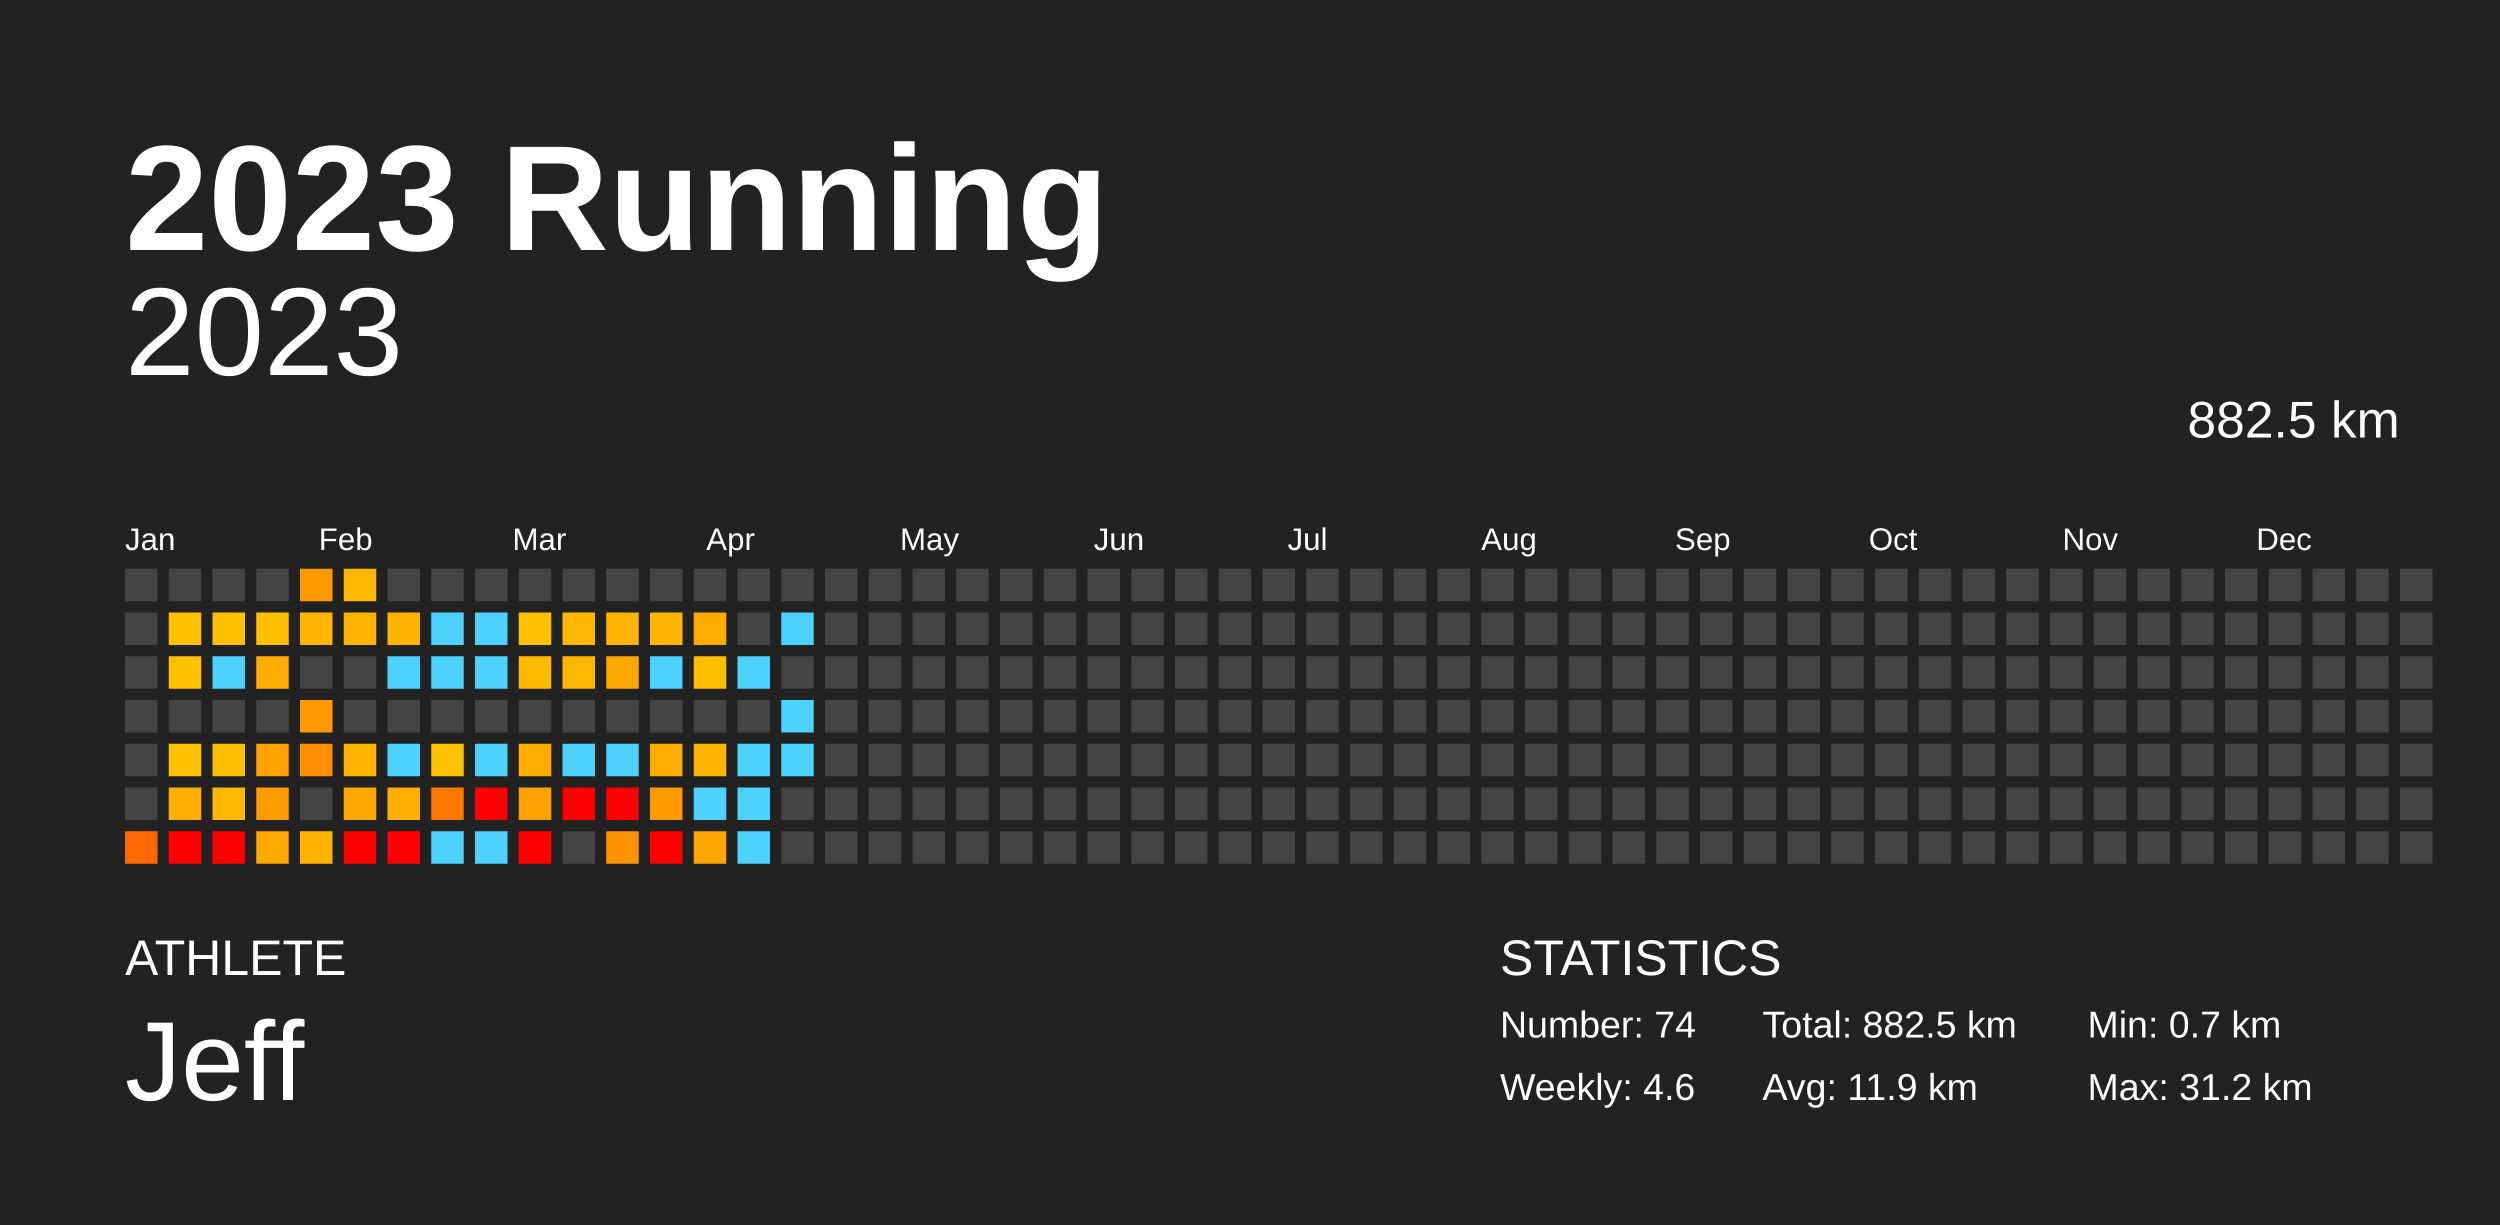
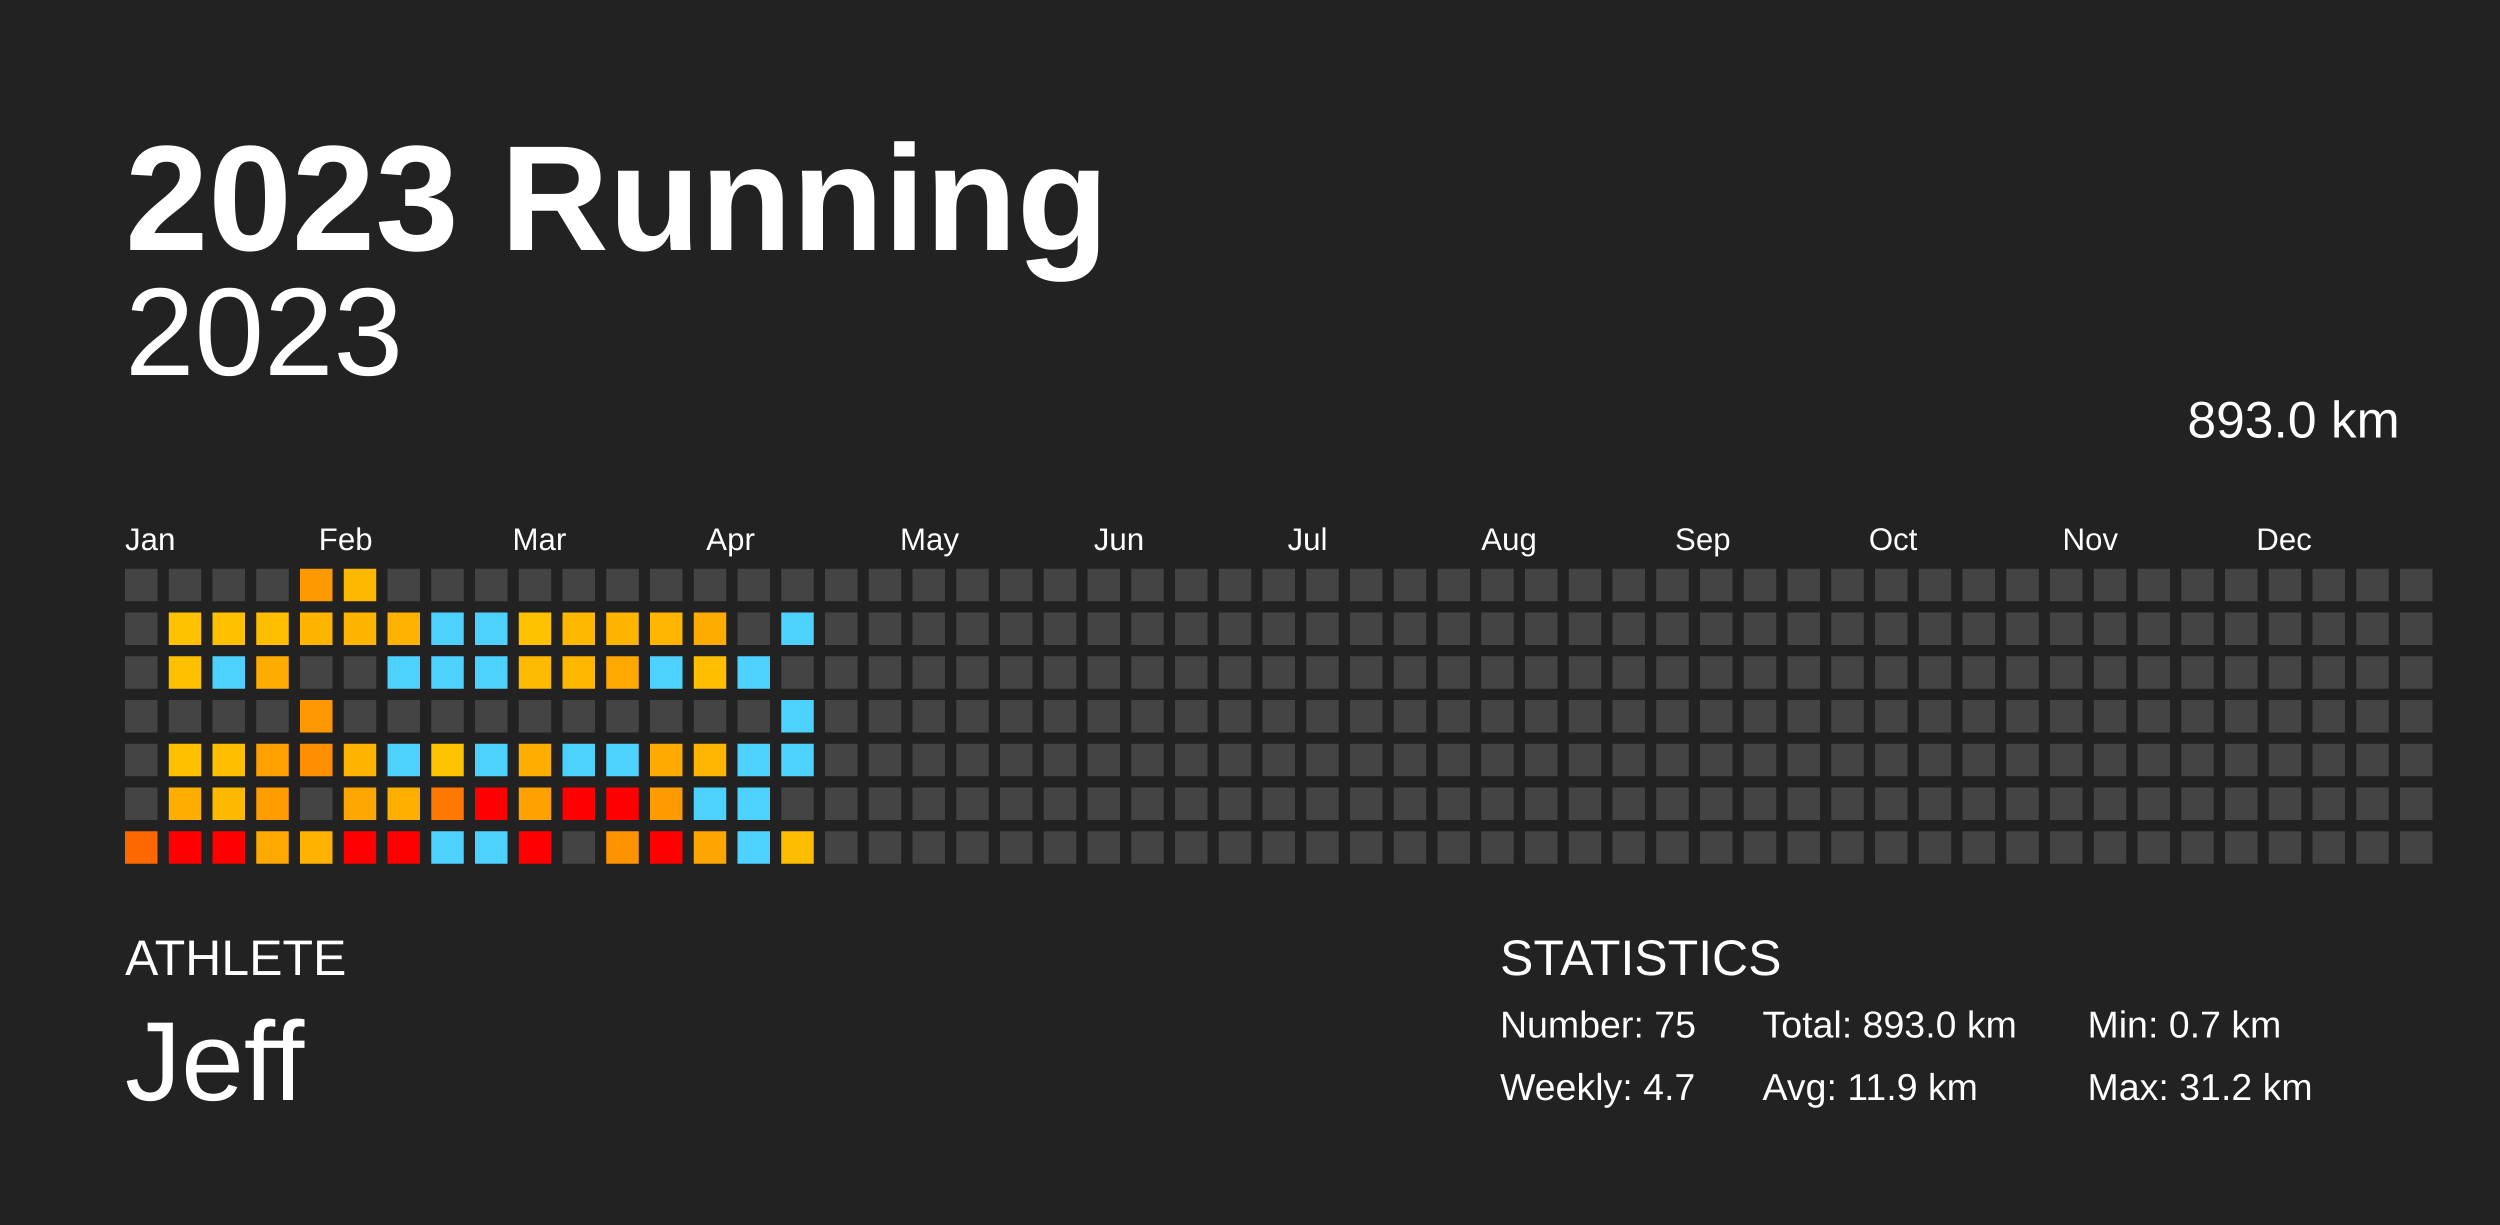
<svg xmlns="http://www.w3.org/2000/svg" baseProfile="full" height="98mm" version="1.1" viewBox="0,0,200,98" width="200mm">
  <defs />
  <rect fill="#222222" height="98" width="200" x="0" y="0" />
  <text fill="#FFFFFF" style="font-size:12px; font-family:Arial; font-weight:bold;" x="10" y="20">2023 Running</text>
  <text fill="#FFFFFF" style="font-size:4px; font-family:Arial" x="10" y="78">ATHLETE</text>
  <text fill="#FFFFFF" style="font-size:9px; font-family:Arial" x="10" y="88">Jeff</text>
  <text fill="#FFFFFF" style="font-size:4px; font-family:Arial" x="120" y="78">STATISTICS</text>
-   <text fill="#FFFFFF" style="font-size:3px; font-family:Arial" x="120" y="83">Number: 74</text>
-   <text fill="#FFFFFF" style="font-size:3px; font-family:Arial" x="120" y="88">Weekly: 4.6</text>
-   <text fill="#FFFFFF" style="font-size:3px; font-family:Arial" x="141" y="83">Total: 882.5 km</text>
+   <text fill="#FFFFFF" style="font-size:3px; font-family:Arial" x="120" y="83">Number: 75</text>
+   <text fill="#FFFFFF" style="font-size:3px; font-family:Arial" x="120" y="88">Weekly: 4.7</text>
+   <text fill="#FFFFFF" style="font-size:3px; font-family:Arial" x="141" y="83">Total: 893.0 km</text>
  <text fill="#FFFFFF" style="font-size:3px; font-family:Arial" x="141" y="88">Avg: 11.9 km</text>
  <text fill="#FFFFFF" style="font-size:3px; font-family:Arial" x="167" y="83">Min: 0.7 km</text>
  <text fill="#FFFFFF" style="font-size:3px; font-family:Arial" x="167" y="88">Max: 31.2 km</text>
  <text alignment-baseline="hanging" fill="#FFFFFF" style="font-size:10.0px; font-family:Arial;" x="10" y="30">2023</text>
-   <text alignment-baseline="hanging" fill="#FFFFFF" style="font-size:4.125px; font-family:Arial;" x="175" y="35">882.5 km</text>
+   <text alignment-baseline="hanging" fill="#FFFFFF" style="font-size:4.125px; font-family:Arial;" x="175" y="35">893.0 km</text>
  <text fill="#FFFFFF" style="font-size:2.5px; font-family:Arial" x="10.0" y="44">Jan</text>
  <text fill="#FFFFFF" style="font-size:2.5px; font-family:Arial" x="25.5" y="44">Feb</text>
  <text fill="#FFFFFF" style="font-size:2.5px; font-family:Arial" x="41.0" y="44">Mar</text>
  <text fill="#FFFFFF" style="font-size:2.5px; font-family:Arial" x="56.5" y="44">Apr</text>
  <text fill="#FFFFFF" style="font-size:2.5px; font-family:Arial" x="72.0" y="44">May</text>
  <text fill="#FFFFFF" style="font-size:2.5px; font-family:Arial" x="87.5" y="44">Jun</text>
  <text fill="#FFFFFF" style="font-size:2.5px; font-family:Arial" x="103.0" y="44">Jul</text>
  <text fill="#FFFFFF" style="font-size:2.5px; font-family:Arial" x="118.5" y="44">Aug</text>
  <text fill="#FFFFFF" style="font-size:2.5px; font-family:Arial" x="134.0" y="44">Sep</text>
  <text fill="#FFFFFF" style="font-size:2.5px; font-family:Arial" x="149.5" y="44">Oct</text>
  <text fill="#FFFFFF" style="font-size:2.5px; font-family:Arial" x="165.0" y="44">Nov</text>
  <text fill="#FFFFFF" style="font-size:2.5px; font-family:Arial" x="180.5" y="44">Dec</text>
  <rect fill="#444444" height="2.6" width="2.6" x="10.0" y="45.5" />
  <rect fill="#444444" height="2.6" width="2.6" x="10.0" y="49.0" />
  <rect fill="#444444" height="2.6" width="2.6" x="10.0" y="52.5" />
  <rect fill="#444444" height="2.6" width="2.6" x="10.0" y="56.0" />
  <rect fill="#444444" height="2.6" width="2.6" x="10.0" y="59.5" />
  <rect fill="#444444" height="2.6" width="2.6" x="10.0" y="63.0" />
  <rect fill="#ff6800" height="2.6" width="2.6" x="10.0" y="66.5" />
  <rect fill="#444444" height="2.6" width="2.6" x="13.5" y="45.5" />
  <rect fill="#ffc100" height="2.6" width="2.6" x="13.5" y="49.0" />
  <rect fill="#ffc000" height="2.6" width="2.6" x="13.5" y="52.5" />
  <rect fill="#444444" height="2.6" width="2.6" x="13.5" y="56.0" />
  <rect fill="#ffc000" height="2.6" width="2.6" x="13.5" y="59.5" />
  <rect fill="#ffae00" height="2.6" width="2.6" x="13.5" y="63.0" />
  <rect fill="red" height="2.6" width="2.6" x="13.5" y="66.5" />
  <rect fill="#444444" height="2.6" width="2.6" x="17.0" y="45.5" />
  <rect fill="#ffc000" height="2.6" width="2.6" x="17.0" y="49.0" />
  <rect fill="#4dd2ff" height="2.6" width="2.6" x="17.0" y="52.5" />
  <rect fill="#444444" height="2.6" width="2.6" x="17.0" y="56.0" />
  <rect fill="#ffbe00" height="2.6" width="2.6" x="17.0" y="59.5" />
  <rect fill="#ffb800" height="2.6" width="2.6" x="17.0" y="63.0" />
  <rect fill="red" height="2.6" width="2.6" x="17.0" y="66.5" />
  <rect fill="#444444" height="2.6" width="2.6" x="20.5" y="45.5" />
  <rect fill="#ffbf00" height="2.6" width="2.6" x="20.5" y="49.0" />
  <rect fill="#ffac00" height="2.6" width="2.6" x="20.5" y="52.5" />
  <rect fill="#444444" height="2.6" width="2.6" x="20.5" y="56.0" />
  <rect fill="#ffa200" height="2.6" width="2.6" x="20.5" y="59.5" />
  <rect fill="#ff9c00" height="2.6" width="2.6" x="20.5" y="63.0" />
  <rect fill="#ffa800" height="2.6" width="2.6" x="20.5" y="66.5" />
  <rect fill="#ff9900" height="2.6" width="2.6" x="24.0" y="45.5" />
  <rect fill="#ffb400" height="2.6" width="2.6" x="24.0" y="49.0" />
  <rect fill="#444444" height="2.6" width="2.6" x="24.0" y="52.5" />
  <rect fill="#ff9700" height="2.6" width="2.6" x="24.0" y="56.0" />
  <rect fill="#ff8f00" height="2.6" width="2.6" x="24.0" y="59.5" />
  <rect fill="#444444" height="2.6" width="2.6" x="24.0" y="63.0" />
  <rect fill="#ffb200" height="2.6" width="2.6" x="24.0" y="66.5" />
  <rect fill="#ffb800" height="2.6" width="2.6" x="27.5" y="45.5" />
  <rect fill="#ffb400" height="2.6" width="2.6" x="27.5" y="49.0" />
  <rect fill="#444444" height="2.6" width="2.6" x="27.5" y="52.5" />
  <rect fill="#444444" height="2.6" width="2.6" x="27.5" y="56.0" />
  <rect fill="#ffb500" height="2.6" width="2.6" x="27.5" y="59.5" />
  <rect fill="#ffa600" height="2.6" width="2.6" x="27.5" y="63.0" />
  <rect fill="red" height="2.6" width="2.6" x="27.5" y="66.5" />
  <rect fill="#444444" height="2.6" width="2.6" x="31.0" y="45.5" />
  <rect fill="#ffb200" height="2.6" width="2.6" x="31.0" y="49.0" />
  <rect fill="#4dd2ff" height="2.6" width="2.6" x="31.0" y="52.5" />
  <rect fill="#444444" height="2.6" width="2.6" x="31.0" y="56.0" />
  <rect fill="#4dd2ff" height="2.6" width="2.6" x="31.0" y="59.5" />
  <rect fill="#ffaf00" height="2.6" width="2.6" x="31.0" y="63.0" />
  <rect fill="red" height="2.6" width="2.6" x="31.0" y="66.5" />
  <rect fill="#444444" height="2.6" width="2.6" x="34.5" y="45.5" />
  <rect fill="#4dd2ff" height="2.6" width="2.6" x="34.5" y="49.0" />
  <rect fill="#4dd2ff" height="2.6" width="2.6" x="34.5" y="52.5" />
  <rect fill="#444444" height="2.6" width="2.6" x="34.5" y="56.0" />
  <rect fill="#ffc200" height="2.6" width="2.6" x="34.5" y="59.5" />
  <rect fill="#ff7800" height="2.6" width="2.6" x="34.5" y="63.0" />
  <rect fill="#4dd2ff" height="2.6" width="2.6" x="34.5" y="66.5" />
  <rect fill="#444444" height="2.6" width="2.6" x="38.0" y="45.5" />
  <rect fill="#4dd2ff" height="2.6" width="2.6" x="38.0" y="49.0" />
  <rect fill="#4dd2ff" height="2.6" width="2.6" x="38.0" y="52.5" />
  <rect fill="#444444" height="2.6" width="2.6" x="38.0" y="56.0" />
  <rect fill="#4dd2ff" height="2.6" width="2.6" x="38.0" y="59.5" />
  <rect fill="red" height="2.6" width="2.6" x="38.0" y="63.0" />
  <rect fill="#4dd2ff" height="2.6" width="2.6" x="38.0" y="66.5" />
  <rect fill="#444444" height="2.6" width="2.6" x="41.5" y="45.5" />
  <rect fill="#ffc100" height="2.6" width="2.6" x="41.5" y="49.0" />
  <rect fill="#ffb900" height="2.6" width="2.6" x="41.5" y="52.5" />
  <rect fill="#444444" height="2.6" width="2.6" x="41.5" y="56.0" />
  <rect fill="#ffae00" height="2.6" width="2.6" x="41.5" y="59.5" />
  <rect fill="#ffa100" height="2.6" width="2.6" x="41.5" y="63.0" />
  <rect fill="red" height="2.6" width="2.6" x="41.5" y="66.5" />
  <rect fill="#444444" height="2.6" width="2.6" x="45.0" y="45.5" />
  <rect fill="#ffb800" height="2.6" width="2.6" x="45.0" y="49.0" />
  <rect fill="#ffb700" height="2.6" width="2.6" x="45.0" y="52.5" />
  <rect fill="#444444" height="2.6" width="2.6" x="45.0" y="56.0" />
  <rect fill="#4dd2ff" height="2.6" width="2.6" x="45.0" y="59.5" />
  <rect fill="red" height="2.6" width="2.6" x="45.0" y="63.0" />
  <rect fill="#444444" height="2.6" width="2.6" x="45.0" y="66.5" />
  <rect fill="#444444" height="2.6" width="2.6" x="48.5" y="45.5" />
  <rect fill="#ffb400" height="2.6" width="2.6" x="48.5" y="49.0" />
  <rect fill="#ffa900" height="2.6" width="2.6" x="48.5" y="52.5" />
  <rect fill="#444444" height="2.6" width="2.6" x="48.5" y="56.0" />
  <rect fill="#4dd2ff" height="2.6" width="2.6" x="48.5" y="59.5" />
  <rect fill="red" height="2.6" width="2.6" x="48.5" y="63.0" />
  <rect fill="#ff9200" height="2.6" width="2.6" x="48.5" y="66.5" />
  <rect fill="#444444" height="2.6" width="2.6" x="52.0" y="45.5" />
  <rect fill="#ffb600" height="2.6" width="2.6" x="52.0" y="49.0" />
  <rect fill="#4dd2ff" height="2.6" width="2.6" x="52.0" y="52.5" />
  <rect fill="#444444" height="2.6" width="2.6" x="52.0" y="56.0" />
  <rect fill="#ffaa00" height="2.6" width="2.6" x="52.0" y="59.5" />
  <rect fill="#ff9a00" height="2.6" width="2.6" x="52.0" y="63.0" />
  <rect fill="red" height="2.6" width="2.6" x="52.0" y="66.5" />
  <rect fill="#444444" height="2.6" width="2.6" x="55.5" y="45.5" />
  <rect fill="#ffac00" height="2.6" width="2.6" x="55.5" y="49.0" />
  <rect fill="#ffbe00" height="2.6" width="2.6" x="55.5" y="52.5" />
  <rect fill="#444444" height="2.6" width="2.6" x="55.5" y="56.0" />
  <rect fill="#ffb600" height="2.6" width="2.6" x="55.5" y="59.5" />
  <rect fill="#4dd2ff" height="2.6" width="2.6" x="55.5" y="63.0" />
  <rect fill="#ffa500" height="2.6" width="2.6" x="55.5" y="66.5" />
  <rect fill="#444444" height="2.6" width="2.6" x="59.0" y="45.5" />
  <rect fill="#444444" height="2.6" width="2.6" x="59.0" y="49.0" />
  <rect fill="#4dd2ff" height="2.6" width="2.6" x="59.0" y="52.5" />
  <rect fill="#444444" height="2.6" width="2.6" x="59.0" y="56.0" />
  <rect fill="#4dd2ff" height="2.6" width="2.6" x="59.0" y="59.5" />
  <rect fill="#4dd2ff" height="2.6" width="2.6" x="59.0" y="63.0" />
  <rect fill="#4dd2ff" height="2.6" width="2.6" x="59.0" y="66.5" />
  <rect fill="#444444" height="2.6" width="2.6" x="62.5" y="45.5" />
  <rect fill="#4dd2ff" height="2.6" width="2.6" x="62.5" y="49.0" />
  <rect fill="#444444" height="2.6" width="2.6" x="62.5" y="52.5" />
  <rect fill="#4dd2ff" height="2.6" width="2.6" x="62.5" y="56.0" />
  <rect fill="#4dd2ff" height="2.6" width="2.6" x="62.5" y="59.5" />
  <rect fill="#444444" height="2.6" width="2.6" x="62.5" y="63.0" />
-   <rect fill="#444444" height="2.6" width="2.6" x="62.5" y="66.5" />
+   <rect fill="#ffbd00" height="2.6" width="2.6" x="62.5" y="66.5" />
  <rect fill="#444444" height="2.6" width="2.6" x="66.0" y="45.5" />
  <rect fill="#444444" height="2.6" width="2.6" x="66.0" y="49.0" />
  <rect fill="#444444" height="2.6" width="2.6" x="66.0" y="52.5" />
  <rect fill="#444444" height="2.6" width="2.6" x="66.0" y="56.0" />
  <rect fill="#444444" height="2.6" width="2.6" x="66.0" y="59.5" />
  <rect fill="#444444" height="2.6" width="2.6" x="66.0" y="63.0" />
  <rect fill="#444444" height="2.6" width="2.6" x="66.0" y="66.5" />
  <rect fill="#444444" height="2.6" width="2.6" x="69.5" y="45.5" />
  <rect fill="#444444" height="2.6" width="2.6" x="69.5" y="49.0" />
  <rect fill="#444444" height="2.6" width="2.6" x="69.5" y="52.5" />
  <rect fill="#444444" height="2.6" width="2.6" x="69.5" y="56.0" />
  <rect fill="#444444" height="2.6" width="2.6" x="69.5" y="59.5" />
  <rect fill="#444444" height="2.6" width="2.6" x="69.5" y="63.0" />
  <rect fill="#444444" height="2.6" width="2.6" x="69.5" y="66.5" />
  <rect fill="#444444" height="2.6" width="2.6" x="73.0" y="45.5" />
  <rect fill="#444444" height="2.6" width="2.6" x="73.0" y="49.0" />
  <rect fill="#444444" height="2.6" width="2.6" x="73.0" y="52.5" />
  <rect fill="#444444" height="2.6" width="2.6" x="73.0" y="56.0" />
  <rect fill="#444444" height="2.6" width="2.6" x="73.0" y="59.5" />
  <rect fill="#444444" height="2.6" width="2.6" x="73.0" y="63.0" />
  <rect fill="#444444" height="2.6" width="2.6" x="73.0" y="66.5" />
  <rect fill="#444444" height="2.6" width="2.6" x="76.5" y="45.5" />
  <rect fill="#444444" height="2.6" width="2.6" x="76.5" y="49.0" />
  <rect fill="#444444" height="2.6" width="2.6" x="76.5" y="52.5" />
  <rect fill="#444444" height="2.6" width="2.6" x="76.5" y="56.0" />
  <rect fill="#444444" height="2.6" width="2.6" x="76.5" y="59.5" />
  <rect fill="#444444" height="2.6" width="2.6" x="76.5" y="63.0" />
  <rect fill="#444444" height="2.6" width="2.6" x="76.5" y="66.5" />
  <rect fill="#444444" height="2.6" width="2.6" x="80.0" y="45.5" />
  <rect fill="#444444" height="2.6" width="2.6" x="80.0" y="49.0" />
  <rect fill="#444444" height="2.6" width="2.6" x="80.0" y="52.5" />
  <rect fill="#444444" height="2.6" width="2.6" x="80.0" y="56.0" />
  <rect fill="#444444" height="2.6" width="2.6" x="80.0" y="59.5" />
  <rect fill="#444444" height="2.6" width="2.6" x="80.0" y="63.0" />
  <rect fill="#444444" height="2.6" width="2.6" x="80.0" y="66.5" />
  <rect fill="#444444" height="2.6" width="2.6" x="83.5" y="45.5" />
  <rect fill="#444444" height="2.6" width="2.6" x="83.5" y="49.0" />
  <rect fill="#444444" height="2.6" width="2.6" x="83.5" y="52.5" />
  <rect fill="#444444" height="2.6" width="2.6" x="83.5" y="56.0" />
  <rect fill="#444444" height="2.6" width="2.6" x="83.5" y="59.5" />
  <rect fill="#444444" height="2.6" width="2.6" x="83.5" y="63.0" />
  <rect fill="#444444" height="2.6" width="2.6" x="83.5" y="66.5" />
  <rect fill="#444444" height="2.6" width="2.6" x="87.0" y="45.5" />
  <rect fill="#444444" height="2.6" width="2.6" x="87.0" y="49.0" />
  <rect fill="#444444" height="2.6" width="2.6" x="87.0" y="52.5" />
  <rect fill="#444444" height="2.6" width="2.6" x="87.0" y="56.0" />
  <rect fill="#444444" height="2.6" width="2.6" x="87.0" y="59.5" />
  <rect fill="#444444" height="2.6" width="2.6" x="87.0" y="63.0" />
  <rect fill="#444444" height="2.6" width="2.6" x="87.0" y="66.5" />
  <rect fill="#444444" height="2.6" width="2.6" x="90.5" y="45.5" />
  <rect fill="#444444" height="2.6" width="2.6" x="90.5" y="49.0" />
  <rect fill="#444444" height="2.6" width="2.6" x="90.5" y="52.5" />
  <rect fill="#444444" height="2.6" width="2.6" x="90.5" y="56.0" />
  <rect fill="#444444" height="2.6" width="2.6" x="90.5" y="59.5" />
  <rect fill="#444444" height="2.6" width="2.6" x="90.5" y="63.0" />
  <rect fill="#444444" height="2.6" width="2.6" x="90.5" y="66.5" />
  <rect fill="#444444" height="2.6" width="2.6" x="94.0" y="45.5" />
  <rect fill="#444444" height="2.6" width="2.6" x="94.0" y="49.0" />
  <rect fill="#444444" height="2.6" width="2.6" x="94.0" y="52.5" />
  <rect fill="#444444" height="2.6" width="2.6" x="94.0" y="56.0" />
  <rect fill="#444444" height="2.6" width="2.6" x="94.0" y="59.5" />
  <rect fill="#444444" height="2.6" width="2.6" x="94.0" y="63.0" />
  <rect fill="#444444" height="2.6" width="2.6" x="94.0" y="66.5" />
  <rect fill="#444444" height="2.6" width="2.6" x="97.5" y="45.5" />
  <rect fill="#444444" height="2.6" width="2.6" x="97.5" y="49.0" />
  <rect fill="#444444" height="2.6" width="2.6" x="97.5" y="52.5" />
  <rect fill="#444444" height="2.6" width="2.6" x="97.5" y="56.0" />
  <rect fill="#444444" height="2.6" width="2.6" x="97.5" y="59.5" />
  <rect fill="#444444" height="2.6" width="2.6" x="97.5" y="63.0" />
  <rect fill="#444444" height="2.6" width="2.6" x="97.5" y="66.5" />
  <rect fill="#444444" height="2.6" width="2.6" x="101.0" y="45.5" />
  <rect fill="#444444" height="2.6" width="2.6" x="101.0" y="49.0" />
  <rect fill="#444444" height="2.6" width="2.6" x="101.0" y="52.5" />
  <rect fill="#444444" height="2.6" width="2.6" x="101.0" y="56.0" />
  <rect fill="#444444" height="2.6" width="2.6" x="101.0" y="59.5" />
  <rect fill="#444444" height="2.6" width="2.6" x="101.0" y="63.0" />
  <rect fill="#444444" height="2.6" width="2.6" x="101.0" y="66.5" />
  <rect fill="#444444" height="2.6" width="2.6" x="104.5" y="45.5" />
  <rect fill="#444444" height="2.6" width="2.6" x="104.5" y="49.0" />
  <rect fill="#444444" height="2.6" width="2.6" x="104.5" y="52.5" />
  <rect fill="#444444" height="2.6" width="2.6" x="104.5" y="56.0" />
  <rect fill="#444444" height="2.6" width="2.6" x="104.5" y="59.5" />
  <rect fill="#444444" height="2.6" width="2.6" x="104.5" y="63.0" />
  <rect fill="#444444" height="2.6" width="2.6" x="104.5" y="66.5" />
  <rect fill="#444444" height="2.6" width="2.6" x="108.0" y="45.5" />
  <rect fill="#444444" height="2.6" width="2.6" x="108.0" y="49.0" />
  <rect fill="#444444" height="2.6" width="2.6" x="108.0" y="52.5" />
  <rect fill="#444444" height="2.6" width="2.6" x="108.0" y="56.0" />
  <rect fill="#444444" height="2.6" width="2.6" x="108.0" y="59.5" />
  <rect fill="#444444" height="2.6" width="2.6" x="108.0" y="63.0" />
  <rect fill="#444444" height="2.6" width="2.6" x="108.0" y="66.5" />
  <rect fill="#444444" height="2.6" width="2.6" x="111.5" y="45.5" />
  <rect fill="#444444" height="2.6" width="2.6" x="111.5" y="49.0" />
  <rect fill="#444444" height="2.6" width="2.6" x="111.5" y="52.5" />
  <rect fill="#444444" height="2.6" width="2.6" x="111.5" y="56.0" />
  <rect fill="#444444" height="2.6" width="2.6" x="111.5" y="59.5" />
  <rect fill="#444444" height="2.6" width="2.6" x="111.5" y="63.0" />
  <rect fill="#444444" height="2.6" width="2.6" x="111.5" y="66.5" />
  <rect fill="#444444" height="2.6" width="2.6" x="115.0" y="45.5" />
  <rect fill="#444444" height="2.6" width="2.6" x="115.0" y="49.0" />
  <rect fill="#444444" height="2.6" width="2.6" x="115.0" y="52.5" />
  <rect fill="#444444" height="2.6" width="2.6" x="115.0" y="56.0" />
  <rect fill="#444444" height="2.6" width="2.6" x="115.0" y="59.5" />
  <rect fill="#444444" height="2.6" width="2.6" x="115.0" y="63.0" />
  <rect fill="#444444" height="2.6" width="2.6" x="115.0" y="66.5" />
  <rect fill="#444444" height="2.6" width="2.6" x="118.5" y="45.5" />
  <rect fill="#444444" height="2.6" width="2.6" x="118.5" y="49.0" />
  <rect fill="#444444" height="2.6" width="2.6" x="118.5" y="52.5" />
  <rect fill="#444444" height="2.6" width="2.6" x="118.5" y="56.0" />
  <rect fill="#444444" height="2.6" width="2.6" x="118.5" y="59.5" />
  <rect fill="#444444" height="2.6" width="2.6" x="118.5" y="63.0" />
  <rect fill="#444444" height="2.6" width="2.6" x="118.5" y="66.5" />
  <rect fill="#444444" height="2.6" width="2.6" x="122.0" y="45.5" />
  <rect fill="#444444" height="2.6" width="2.6" x="122.0" y="49.0" />
  <rect fill="#444444" height="2.6" width="2.6" x="122.0" y="52.5" />
  <rect fill="#444444" height="2.6" width="2.6" x="122.0" y="56.0" />
  <rect fill="#444444" height="2.6" width="2.6" x="122.0" y="59.5" />
  <rect fill="#444444" height="2.6" width="2.6" x="122.0" y="63.0" />
  <rect fill="#444444" height="2.6" width="2.6" x="122.0" y="66.5" />
  <rect fill="#444444" height="2.6" width="2.6" x="125.5" y="45.5" />
  <rect fill="#444444" height="2.6" width="2.6" x="125.5" y="49.0" />
  <rect fill="#444444" height="2.6" width="2.6" x="125.5" y="52.5" />
  <rect fill="#444444" height="2.6" width="2.6" x="125.5" y="56.0" />
  <rect fill="#444444" height="2.6" width="2.6" x="125.5" y="59.5" />
  <rect fill="#444444" height="2.6" width="2.6" x="125.5" y="63.0" />
  <rect fill="#444444" height="2.6" width="2.6" x="125.5" y="66.5" />
  <rect fill="#444444" height="2.6" width="2.6" x="129.0" y="45.5" />
  <rect fill="#444444" height="2.6" width="2.6" x="129.0" y="49.0" />
  <rect fill="#444444" height="2.6" width="2.6" x="129.0" y="52.5" />
  <rect fill="#444444" height="2.6" width="2.6" x="129.0" y="56.0" />
  <rect fill="#444444" height="2.6" width="2.6" x="129.0" y="59.5" />
  <rect fill="#444444" height="2.6" width="2.6" x="129.0" y="63.0" />
  <rect fill="#444444" height="2.6" width="2.6" x="129.0" y="66.5" />
  <rect fill="#444444" height="2.6" width="2.6" x="132.5" y="45.5" />
  <rect fill="#444444" height="2.6" width="2.6" x="132.5" y="49.0" />
  <rect fill="#444444" height="2.6" width="2.6" x="132.5" y="52.5" />
  <rect fill="#444444" height="2.6" width="2.6" x="132.5" y="56.0" />
  <rect fill="#444444" height="2.6" width="2.6" x="132.5" y="59.5" />
  <rect fill="#444444" height="2.6" width="2.6" x="132.5" y="63.0" />
  <rect fill="#444444" height="2.6" width="2.6" x="132.5" y="66.5" />
  <rect fill="#444444" height="2.6" width="2.6" x="136.0" y="45.5" />
  <rect fill="#444444" height="2.6" width="2.6" x="136.0" y="49.0" />
  <rect fill="#444444" height="2.6" width="2.6" x="136.0" y="52.5" />
  <rect fill="#444444" height="2.6" width="2.6" x="136.0" y="56.0" />
  <rect fill="#444444" height="2.6" width="2.6" x="136.0" y="59.5" />
  <rect fill="#444444" height="2.6" width="2.6" x="136.0" y="63.0" />
  <rect fill="#444444" height="2.6" width="2.6" x="136.0" y="66.5" />
  <rect fill="#444444" height="2.6" width="2.6" x="139.5" y="45.5" />
  <rect fill="#444444" height="2.6" width="2.6" x="139.5" y="49.0" />
  <rect fill="#444444" height="2.6" width="2.6" x="139.5" y="52.5" />
  <rect fill="#444444" height="2.6" width="2.6" x="139.5" y="56.0" />
  <rect fill="#444444" height="2.6" width="2.6" x="139.5" y="59.5" />
  <rect fill="#444444" height="2.6" width="2.6" x="139.5" y="63.0" />
  <rect fill="#444444" height="2.6" width="2.6" x="139.5" y="66.5" />
  <rect fill="#444444" height="2.6" width="2.6" x="143.0" y="45.5" />
  <rect fill="#444444" height="2.6" width="2.6" x="143.0" y="49.0" />
  <rect fill="#444444" height="2.6" width="2.6" x="143.0" y="52.5" />
  <rect fill="#444444" height="2.6" width="2.6" x="143.0" y="56.0" />
  <rect fill="#444444" height="2.6" width="2.6" x="143.0" y="59.5" />
  <rect fill="#444444" height="2.6" width="2.6" x="143.0" y="63.0" />
  <rect fill="#444444" height="2.6" width="2.6" x="143.0" y="66.5" />
  <rect fill="#444444" height="2.6" width="2.6" x="146.5" y="45.5" />
  <rect fill="#444444" height="2.6" width="2.6" x="146.5" y="49.0" />
  <rect fill="#444444" height="2.6" width="2.6" x="146.5" y="52.5" />
  <rect fill="#444444" height="2.6" width="2.6" x="146.5" y="56.0" />
  <rect fill="#444444" height="2.6" width="2.6" x="146.5" y="59.5" />
  <rect fill="#444444" height="2.6" width="2.6" x="146.5" y="63.0" />
  <rect fill="#444444" height="2.6" width="2.6" x="146.5" y="66.5" />
  <rect fill="#444444" height="2.6" width="2.6" x="150.0" y="45.5" />
  <rect fill="#444444" height="2.6" width="2.6" x="150.0" y="49.0" />
  <rect fill="#444444" height="2.6" width="2.6" x="150.0" y="52.5" />
  <rect fill="#444444" height="2.6" width="2.6" x="150.0" y="56.0" />
  <rect fill="#444444" height="2.6" width="2.6" x="150.0" y="59.5" />
  <rect fill="#444444" height="2.6" width="2.6" x="150.0" y="63.0" />
  <rect fill="#444444" height="2.6" width="2.6" x="150.0" y="66.5" />
  <rect fill="#444444" height="2.6" width="2.6" x="153.5" y="45.5" />
  <rect fill="#444444" height="2.6" width="2.6" x="153.5" y="49.0" />
  <rect fill="#444444" height="2.6" width="2.6" x="153.5" y="52.5" />
  <rect fill="#444444" height="2.6" width="2.6" x="153.5" y="56.0" />
  <rect fill="#444444" height="2.6" width="2.6" x="153.5" y="59.5" />
  <rect fill="#444444" height="2.6" width="2.6" x="153.5" y="63.0" />
  <rect fill="#444444" height="2.6" width="2.6" x="153.5" y="66.5" />
  <rect fill="#444444" height="2.6" width="2.6" x="157.0" y="45.5" />
  <rect fill="#444444" height="2.6" width="2.6" x="157.0" y="49.0" />
  <rect fill="#444444" height="2.6" width="2.6" x="157.0" y="52.5" />
  <rect fill="#444444" height="2.6" width="2.6" x="157.0" y="56.0" />
  <rect fill="#444444" height="2.6" width="2.6" x="157.0" y="59.5" />
  <rect fill="#444444" height="2.6" width="2.6" x="157.0" y="63.0" />
  <rect fill="#444444" height="2.6" width="2.6" x="157.0" y="66.5" />
  <rect fill="#444444" height="2.6" width="2.6" x="160.5" y="45.5" />
  <rect fill="#444444" height="2.6" width="2.6" x="160.5" y="49.0" />
  <rect fill="#444444" height="2.6" width="2.6" x="160.5" y="52.5" />
  <rect fill="#444444" height="2.6" width="2.6" x="160.5" y="56.0" />
  <rect fill="#444444" height="2.6" width="2.6" x="160.5" y="59.5" />
  <rect fill="#444444" height="2.6" width="2.6" x="160.5" y="63.0" />
  <rect fill="#444444" height="2.6" width="2.6" x="160.5" y="66.5" />
  <rect fill="#444444" height="2.6" width="2.6" x="164.0" y="45.5" />
  <rect fill="#444444" height="2.6" width="2.6" x="164.0" y="49.0" />
  <rect fill="#444444" height="2.6" width="2.6" x="164.0" y="52.5" />
  <rect fill="#444444" height="2.6" width="2.6" x="164.0" y="56.0" />
  <rect fill="#444444" height="2.6" width="2.6" x="164.0" y="59.5" />
  <rect fill="#444444" height="2.6" width="2.6" x="164.0" y="63.0" />
  <rect fill="#444444" height="2.6" width="2.6" x="164.0" y="66.5" />
  <rect fill="#444444" height="2.6" width="2.6" x="167.5" y="45.5" />
  <rect fill="#444444" height="2.6" width="2.6" x="167.5" y="49.0" />
  <rect fill="#444444" height="2.6" width="2.6" x="167.5" y="52.5" />
  <rect fill="#444444" height="2.6" width="2.6" x="167.5" y="56.0" />
  <rect fill="#444444" height="2.6" width="2.6" x="167.5" y="59.5" />
  <rect fill="#444444" height="2.6" width="2.6" x="167.5" y="63.0" />
  <rect fill="#444444" height="2.6" width="2.6" x="167.5" y="66.5" />
  <rect fill="#444444" height="2.6" width="2.6" x="171.0" y="45.5" />
  <rect fill="#444444" height="2.6" width="2.6" x="171.0" y="49.0" />
  <rect fill="#444444" height="2.6" width="2.6" x="171.0" y="52.5" />
  <rect fill="#444444" height="2.6" width="2.6" x="171.0" y="56.0" />
  <rect fill="#444444" height="2.6" width="2.6" x="171.0" y="59.5" />
  <rect fill="#444444" height="2.6" width="2.6" x="171.0" y="63.0" />
  <rect fill="#444444" height="2.6" width="2.6" x="171.0" y="66.5" />
  <rect fill="#444444" height="2.6" width="2.6" x="174.5" y="45.5" />
  <rect fill="#444444" height="2.6" width="2.6" x="174.5" y="49.0" />
  <rect fill="#444444" height="2.6" width="2.6" x="174.5" y="52.5" />
  <rect fill="#444444" height="2.6" width="2.6" x="174.5" y="56.0" />
  <rect fill="#444444" height="2.6" width="2.6" x="174.5" y="59.5" />
  <rect fill="#444444" height="2.6" width="2.6" x="174.5" y="63.0" />
  <rect fill="#444444" height="2.6" width="2.6" x="174.5" y="66.5" />
  <rect fill="#444444" height="2.6" width="2.6" x="178.0" y="45.5" />
  <rect fill="#444444" height="2.6" width="2.6" x="178.0" y="49.0" />
  <rect fill="#444444" height="2.6" width="2.6" x="178.0" y="52.5" />
  <rect fill="#444444" height="2.6" width="2.6" x="178.0" y="56.0" />
  <rect fill="#444444" height="2.6" width="2.6" x="178.0" y="59.5" />
  <rect fill="#444444" height="2.6" width="2.6" x="178.0" y="63.0" />
  <rect fill="#444444" height="2.6" width="2.6" x="178.0" y="66.5" />
  <rect fill="#444444" height="2.6" width="2.6" x="181.5" y="45.5" />
  <rect fill="#444444" height="2.6" width="2.6" x="181.5" y="49.0" />
  <rect fill="#444444" height="2.6" width="2.6" x="181.5" y="52.5" />
  <rect fill="#444444" height="2.6" width="2.6" x="181.5" y="56.0" />
  <rect fill="#444444" height="2.6" width="2.6" x="181.5" y="59.5" />
  <rect fill="#444444" height="2.6" width="2.6" x="181.5" y="63.0" />
  <rect fill="#444444" height="2.6" width="2.6" x="181.5" y="66.5" />
  <rect fill="#444444" height="2.6" width="2.6" x="185.0" y="45.5" />
  <rect fill="#444444" height="2.6" width="2.6" x="185.0" y="49.0" />
  <rect fill="#444444" height="2.6" width="2.6" x="185.0" y="52.5" />
  <rect fill="#444444" height="2.6" width="2.6" x="185.0" y="56.0" />
  <rect fill="#444444" height="2.6" width="2.6" x="185.0" y="59.5" />
  <rect fill="#444444" height="2.6" width="2.6" x="185.0" y="63.0" />
  <rect fill="#444444" height="2.6" width="2.6" x="185.0" y="66.5" />
  <rect fill="#444444" height="2.6" width="2.6" x="188.5" y="45.5" />
  <rect fill="#444444" height="2.6" width="2.6" x="188.5" y="49.0" />
  <rect fill="#444444" height="2.6" width="2.6" x="188.5" y="52.5" />
  <rect fill="#444444" height="2.6" width="2.6" x="188.5" y="56.0" />
  <rect fill="#444444" height="2.6" width="2.6" x="188.5" y="59.5" />
  <rect fill="#444444" height="2.6" width="2.6" x="188.5" y="63.0" />
  <rect fill="#444444" height="2.6" width="2.6" x="188.5" y="66.5" />
  <rect fill="#444444" height="2.6" width="2.6" x="192.0" y="45.5" />
  <rect fill="#444444" height="2.6" width="2.6" x="192.0" y="49.0" />
  <rect fill="#444444" height="2.6" width="2.6" x="192.0" y="52.5" />
  <rect fill="#444444" height="2.6" width="2.6" x="192.0" y="56.0" />
  <rect fill="#444444" height="2.6" width="2.6" x="192.0" y="59.5" />
  <rect fill="#444444" height="2.6" width="2.6" x="192.0" y="63.0" />
  <rect fill="#444444" height="2.6" width="2.6" x="192.0" y="66.5" />
</svg>
